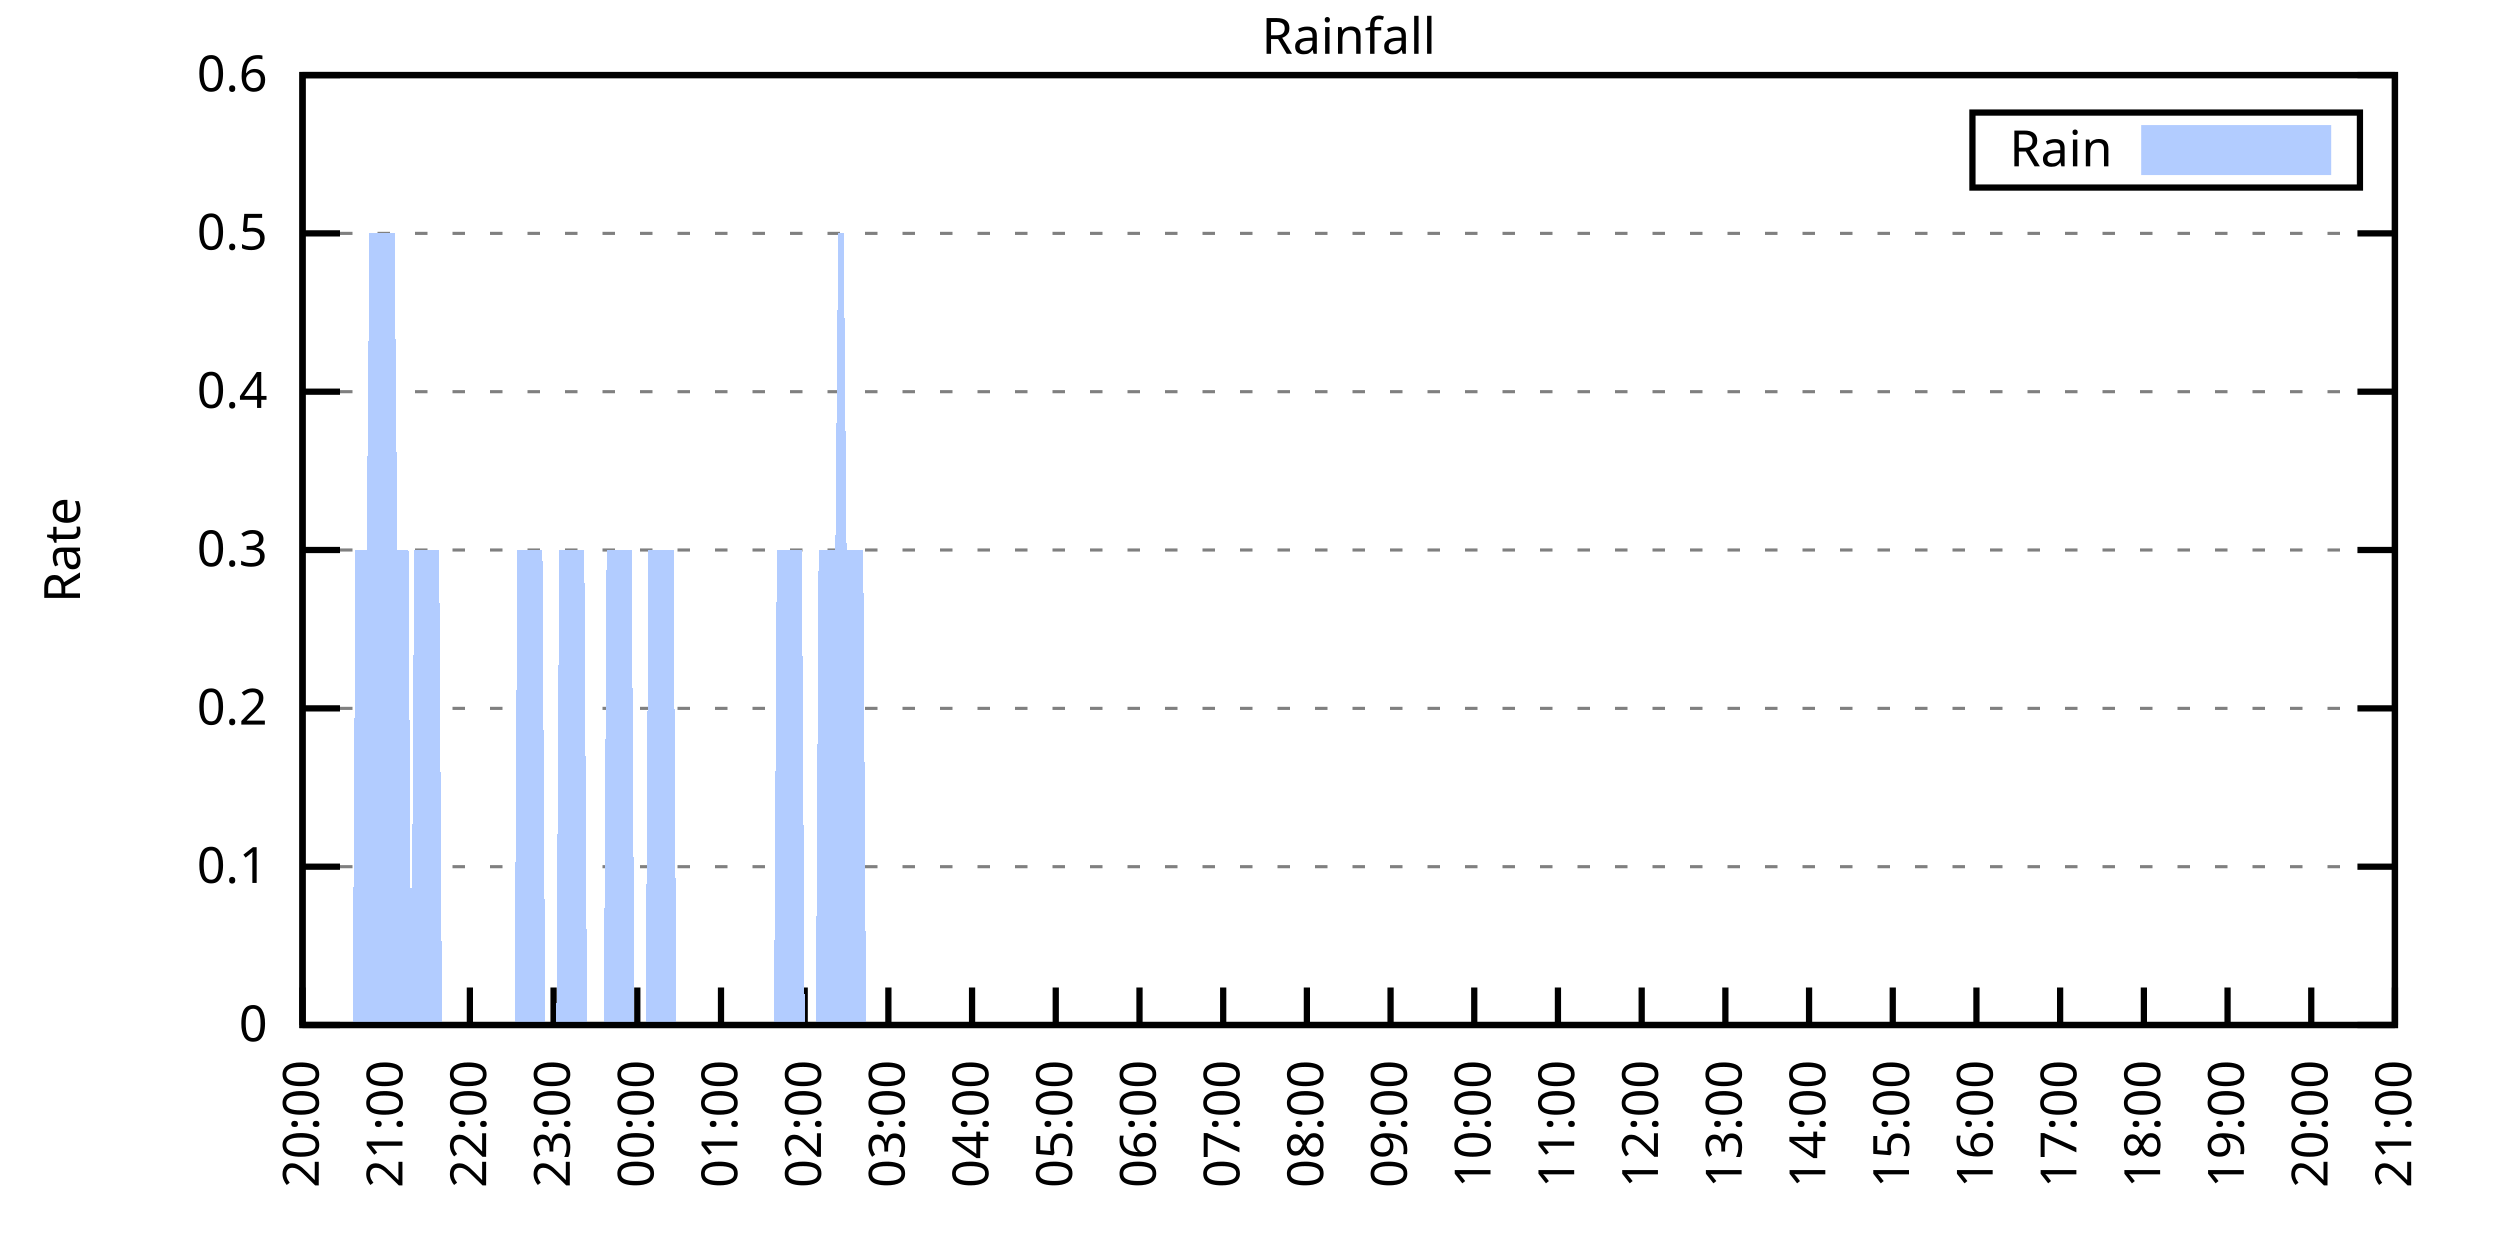
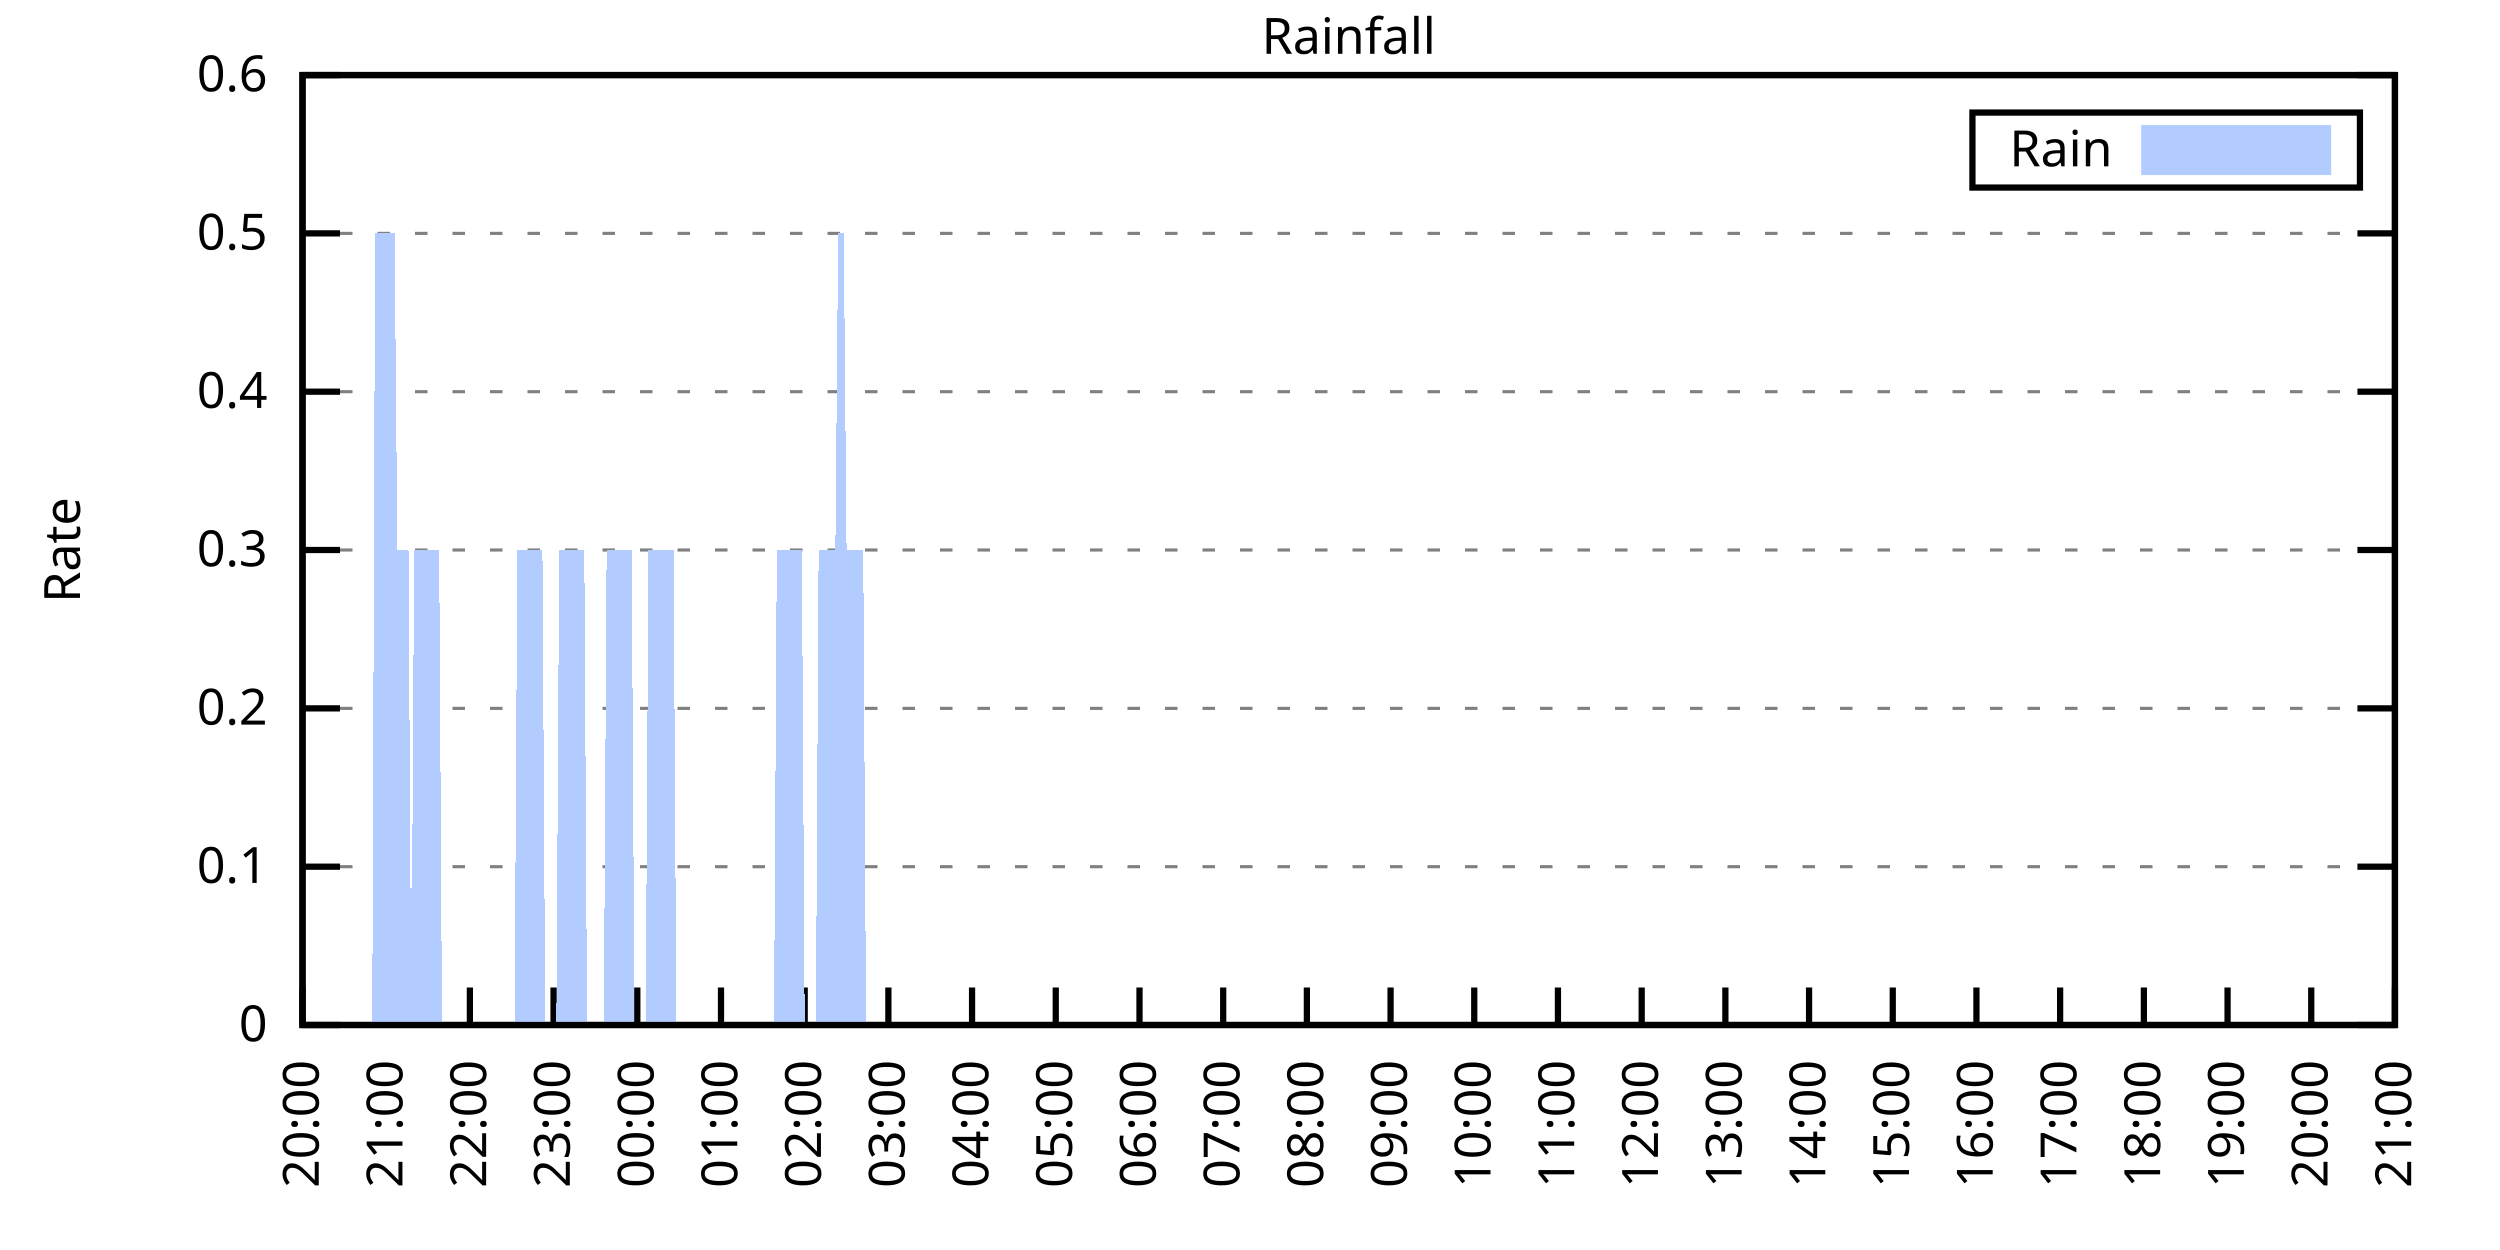
<svg xmlns="http://www.w3.org/2000/svg" xmlns:xlink="http://www.w3.org/1999/xlink" width="400" height="200" viewBox="0 0 400 200">
  <g id="gnuplot_canvas">
    <rect x="0" y="0" width="400" height="200" fill="none" />
    <defs>
      <circle id="gpDot" r="0.5" stroke-width="0.5" stroke="currentColor" />
      <path id="gpPt0" stroke-width="0.333" stroke="currentColor" d="M-1,0 h2 M0,-1 v2" />
      <path id="gpPt1" stroke-width="0.333" stroke="currentColor" d="M-1,-1 L1,1 M1,-1 L-1,1" />
      <path id="gpPt2" stroke-width="0.333" stroke="currentColor" d="M-1,0 L1,0 M0,-1 L0,1 M-1,-1 L1,1 M-1,1 L1,-1" />
      <rect id="gpPt3" stroke-width="0.333" stroke="currentColor" x="-1" y="-1" width="2" height="2" />
      <rect id="gpPt4" stroke-width="0.333" stroke="currentColor" fill="currentColor" x="-1" y="-1" width="2" height="2" />
      <circle id="gpPt5" stroke-width="0.333" stroke="currentColor" cx="0" cy="0" r="1" />
      <use xlink:href="#gpPt5" id="gpPt6" fill="currentColor" stroke="none" />
      <path id="gpPt7" stroke-width="0.333" stroke="currentColor" d="M0,-1.33 L-1.33,0.67 L1.33,0.67 z" />
      <use xlink:href="#gpPt7" id="gpPt8" fill="currentColor" stroke="none" />
      <use xlink:href="#gpPt7" id="gpPt9" stroke="currentColor" transform="rotate(180)" />
      <use xlink:href="#gpPt9" id="gpPt10" fill="currentColor" stroke="none" />
      <use xlink:href="#gpPt3" id="gpPt11" stroke="currentColor" transform="rotate(45)" />
      <use xlink:href="#gpPt11" id="gpPt12" fill="currentColor" stroke="none" />
      <path id="gpPt13" stroke-width="0.333" stroke="currentColor" d="M0,1.330 L1.265,0.411 L0.782,-1.067 L-0.782,-1.076 L-1.265,0.411 z" />
      <use xlink:href="#gpPt13" id="gpPt14" fill="currentColor" stroke="none" />
      <filter id="textbox" filterUnits="objectBoundingBox" x="0" y="0" height="1" width="1">
        <feFlood flood-color="white" flood-opacity="1" result="bgnd" />
        <feComposite in="SourceGraphic" in2="bgnd" operator="atop" />
      </filter>
      <filter id="greybox" filterUnits="objectBoundingBox" x="0" y="0" height="1" width="1">
        <feFlood flood-color="lightgrey" flood-opacity="1" result="grey" />
        <feComposite in="SourceGraphic" in2="grey" operator="atop" />
      </filter>
    </defs>
    <g fill="none" color="white" stroke="currentColor" stroke-width="1.00" stroke-linecap="butt" stroke-linejoin="miter">
</g>
    <g fill="none" color="black" stroke="currentColor" stroke-width="1.00" stroke-linecap="butt" stroke-linejoin="miter">
      <g stroke="none" shape-rendering="crispEdges">
        <polygon fill="rgb(255, 255, 255)" points="48.40,164.00 383.18,164.00 383.18,12.02 48.40,12.02 " />
      </g>
    </g>
    <g fill="none" color="black" stroke="currentColor" stroke-width="1.00" stroke-linecap="butt" stroke-linejoin="miter">
</g>
    <g fill="none" color="black" stroke="black" stroke-width="0.50" stroke-linecap="butt" stroke-linejoin="miter">
</g>
    <g fill="none" color="gray" stroke="currentColor" stroke-width="0.50" stroke-linecap="butt" stroke-linejoin="miter">
      <path stroke="gray" stroke-dasharray="2,4" class="gridline" d="M48.40,164.00 L383.19,164.00  " />
    </g>
    <g fill="none" color="gray" stroke="gray" stroke-width="1.00" stroke-linecap="butt" stroke-linejoin="miter">
</g>
    <g fill="none" color="black" stroke="currentColor" stroke-width="1.00" stroke-linecap="butt" stroke-linejoin="miter">
      <path stroke="black" d="M48.40,164.00 L54.40,164.00 M383.19,164.00 L377.19,164.00  " />
      <g transform="translate(42.80,166.60)" stroke="none" fill="black" font-family="Sans" font-size="8.00" text-anchor="end">
        <text>
          <tspan font-family="Sans"> 0</tspan>
        </text>
      </g>
    </g>
    <g fill="none" color="black" stroke="currentColor" stroke-width="1.00" stroke-linecap="butt" stroke-linejoin="miter">
</g>
    <g fill="none" color="black" stroke="black" stroke-width="0.50" stroke-linecap="butt" stroke-linejoin="miter">
</g>
    <g fill="none" color="gray" stroke="currentColor" stroke-width="0.50" stroke-linecap="butt" stroke-linejoin="miter">
      <path stroke="gray" stroke-dasharray="2,4" class="gridline" d="M48.40,138.67 L383.19,138.67  " />
    </g>
    <g fill="none" color="gray" stroke="gray" stroke-width="1.00" stroke-linecap="butt" stroke-linejoin="miter">
</g>
    <g fill="none" color="black" stroke="currentColor" stroke-width="1.00" stroke-linecap="butt" stroke-linejoin="miter">
      <path stroke="black" d="M48.40,138.67 L54.40,138.67 M383.19,138.67 L377.19,138.67  " />
      <g transform="translate(42.80,141.27)" stroke="none" fill="black" font-family="Sans" font-size="8.00" text-anchor="end">
        <text>
          <tspan font-family="Sans"> 0.1</tspan>
        </text>
      </g>
    </g>
    <g fill="none" color="black" stroke="currentColor" stroke-width="1.00" stroke-linecap="butt" stroke-linejoin="miter">
</g>
    <g fill="none" color="black" stroke="black" stroke-width="0.50" stroke-linecap="butt" stroke-linejoin="miter">
</g>
    <g fill="none" color="gray" stroke="currentColor" stroke-width="0.50" stroke-linecap="butt" stroke-linejoin="miter">
      <path stroke="gray" stroke-dasharray="2,4" class="gridline" d="M48.40,113.34 L383.19,113.34  " />
    </g>
    <g fill="none" color="gray" stroke="gray" stroke-width="1.00" stroke-linecap="butt" stroke-linejoin="miter">
</g>
    <g fill="none" color="black" stroke="currentColor" stroke-width="1.00" stroke-linecap="butt" stroke-linejoin="miter">
      <path stroke="black" d="M48.40,113.34 L54.40,113.34 M383.19,113.34 L377.19,113.34  " />
      <g transform="translate(42.80,115.94)" stroke="none" fill="black" font-family="Sans" font-size="8.00" text-anchor="end">
        <text>
          <tspan font-family="Sans"> 0.2</tspan>
        </text>
      </g>
    </g>
    <g fill="none" color="black" stroke="currentColor" stroke-width="1.00" stroke-linecap="butt" stroke-linejoin="miter">
</g>
    <g fill="none" color="black" stroke="black" stroke-width="0.50" stroke-linecap="butt" stroke-linejoin="miter">
</g>
    <g fill="none" color="gray" stroke="currentColor" stroke-width="0.50" stroke-linecap="butt" stroke-linejoin="miter">
      <path stroke="gray" stroke-dasharray="2,4" class="gridline" d="M48.40,88.00 L383.19,88.00  " />
    </g>
    <g fill="none" color="gray" stroke="gray" stroke-width="1.00" stroke-linecap="butt" stroke-linejoin="miter">
</g>
    <g fill="none" color="black" stroke="currentColor" stroke-width="1.00" stroke-linecap="butt" stroke-linejoin="miter">
      <path stroke="black" d="M48.40,88.00 L54.40,88.00 M383.19,88.00 L377.19,88.00  " />
      <g transform="translate(42.80,90.60)" stroke="none" fill="black" font-family="Sans" font-size="8.00" text-anchor="end">
        <text>
          <tspan font-family="Sans"> 0.3</tspan>
        </text>
      </g>
    </g>
    <g fill="none" color="black" stroke="currentColor" stroke-width="1.00" stroke-linecap="butt" stroke-linejoin="miter">
</g>
    <g fill="none" color="black" stroke="black" stroke-width="0.50" stroke-linecap="butt" stroke-linejoin="miter">
</g>
    <g fill="none" color="gray" stroke="currentColor" stroke-width="0.50" stroke-linecap="butt" stroke-linejoin="miter">
      <path stroke="gray" stroke-dasharray="2,4" class="gridline" d="M48.40,62.67 L383.19,62.67  " />
    </g>
    <g fill="none" color="gray" stroke="gray" stroke-width="1.00" stroke-linecap="butt" stroke-linejoin="miter">
</g>
    <g fill="none" color="black" stroke="currentColor" stroke-width="1.00" stroke-linecap="butt" stroke-linejoin="miter">
      <path stroke="black" d="M48.40,62.67 L54.40,62.67 M383.19,62.67 L377.19,62.67  " />
      <g transform="translate(42.80,65.27)" stroke="none" fill="black" font-family="Sans" font-size="8.00" text-anchor="end">
        <text>
          <tspan font-family="Sans"> 0.4</tspan>
        </text>
      </g>
    </g>
    <g fill="none" color="black" stroke="currentColor" stroke-width="1.00" stroke-linecap="butt" stroke-linejoin="miter">
</g>
    <g fill="none" color="black" stroke="black" stroke-width="0.50" stroke-linecap="butt" stroke-linejoin="miter">
</g>
    <g fill="none" color="gray" stroke="currentColor" stroke-width="0.50" stroke-linecap="butt" stroke-linejoin="miter">
      <path stroke="gray" stroke-dasharray="2,4" class="gridline" d="M48.40,37.34 L383.19,37.34  " />
    </g>
    <g fill="none" color="gray" stroke="gray" stroke-width="1.00" stroke-linecap="butt" stroke-linejoin="miter">
</g>
    <g fill="none" color="black" stroke="currentColor" stroke-width="1.00" stroke-linecap="butt" stroke-linejoin="miter">
      <path stroke="black" d="M48.40,37.34 L54.40,37.34 M383.19,37.34 L377.19,37.34  " />
      <g transform="translate(42.80,39.94)" stroke="none" fill="black" font-family="Sans" font-size="8.00" text-anchor="end">
        <text>
          <tspan font-family="Sans"> 0.5</tspan>
        </text>
      </g>
    </g>
    <g fill="none" color="black" stroke="currentColor" stroke-width="1.00" stroke-linecap="butt" stroke-linejoin="miter">
</g>
    <g fill="none" color="black" stroke="black" stroke-width="0.50" stroke-linecap="butt" stroke-linejoin="miter">
</g>
    <g fill="none" color="gray" stroke="currentColor" stroke-width="0.50" stroke-linecap="butt" stroke-linejoin="miter">
      <path stroke="gray" stroke-dasharray="2,4" class="gridline" d="M48.40,12.01 L383.19,12.01  " />
    </g>
    <g fill="none" color="gray" stroke="gray" stroke-width="1.00" stroke-linecap="butt" stroke-linejoin="miter">
</g>
    <g fill="none" color="black" stroke="currentColor" stroke-width="1.00" stroke-linecap="butt" stroke-linejoin="miter">
      <path stroke="black" d="M48.40,12.01 L54.40,12.01 M383.19,12.01 L377.19,12.01  " />
      <g transform="translate(42.80,14.61)" stroke="none" fill="black" font-family="Sans" font-size="8.00" text-anchor="end">
        <text>
          <tspan font-family="Sans"> 0.6</tspan>
        </text>
      </g>
    </g>
    <g fill="none" color="black" stroke="currentColor" stroke-width="1.00" stroke-linecap="butt" stroke-linejoin="miter">
      <path stroke="black" d="M48.40,164.00 L48.40,158.00  " />
      <g transform="translate(51.00,169.60) rotate(270.00)" stroke="none" fill="black" font-family="Sans" font-size="8.00" text-anchor="end">
        <text>
          <tspan font-family="Sans">20:00</tspan>
        </text>
      </g>
    </g>
    <g fill="none" color="black" stroke="currentColor" stroke-width="1.00" stroke-linecap="butt" stroke-linejoin="miter">
      <path stroke="black" d="M61.79,164.00 L61.79,158.00  " />
      <g transform="translate(64.39,169.60) rotate(270.00)" stroke="none" fill="black" font-family="Sans" font-size="8.00" text-anchor="end">
        <text>
          <tspan font-family="Sans">21:00</tspan>
        </text>
      </g>
    </g>
    <g fill="none" color="black" stroke="currentColor" stroke-width="1.00" stroke-linecap="butt" stroke-linejoin="miter">
      <path stroke="black" d="M75.18,164.00 L75.18,158.00  " />
      <g transform="translate(77.78,169.60) rotate(270.00)" stroke="none" fill="black" font-family="Sans" font-size="8.00" text-anchor="end">
        <text>
          <tspan font-family="Sans">22:00</tspan>
        </text>
      </g>
    </g>
    <g fill="none" color="black" stroke="currentColor" stroke-width="1.00" stroke-linecap="butt" stroke-linejoin="miter">
      <path stroke="black" d="M88.57,164.00 L88.57,158.00  " />
      <g transform="translate(91.17,169.60) rotate(270.00)" stroke="none" fill="black" font-family="Sans" font-size="8.00" text-anchor="end">
        <text>
          <tspan font-family="Sans">23:00</tspan>
        </text>
      </g>
    </g>
    <g fill="none" color="black" stroke="currentColor" stroke-width="1.00" stroke-linecap="butt" stroke-linejoin="miter">
      <path stroke="black" d="M101.97,164.00 L101.97,158.00  " />
      <g transform="translate(104.57,169.60) rotate(270.00)" stroke="none" fill="black" font-family="Sans" font-size="8.00" text-anchor="end">
        <text>
          <tspan font-family="Sans">00:00</tspan>
        </text>
      </g>
    </g>
    <g fill="none" color="black" stroke="currentColor" stroke-width="1.00" stroke-linecap="butt" stroke-linejoin="miter">
      <path stroke="black" d="M115.36,164.00 L115.36,158.00  " />
      <g transform="translate(117.96,169.60) rotate(270.00)" stroke="none" fill="black" font-family="Sans" font-size="8.00" text-anchor="end">
        <text>
          <tspan font-family="Sans">01:00</tspan>
        </text>
      </g>
    </g>
    <g fill="none" color="black" stroke="currentColor" stroke-width="1.00" stroke-linecap="butt" stroke-linejoin="miter">
      <path stroke="black" d="M128.75,164.00 L128.75,158.00  " />
      <g transform="translate(131.35,169.60) rotate(270.00)" stroke="none" fill="black" font-family="Sans" font-size="8.00" text-anchor="end">
        <text>
          <tspan font-family="Sans">02:00</tspan>
        </text>
      </g>
    </g>
    <g fill="none" color="black" stroke="currentColor" stroke-width="1.00" stroke-linecap="butt" stroke-linejoin="miter">
      <path stroke="black" d="M142.14,164.00 L142.14,158.00  " />
      <g transform="translate(144.74,169.60) rotate(270.00)" stroke="none" fill="black" font-family="Sans" font-size="8.00" text-anchor="end">
        <text>
          <tspan font-family="Sans">03:00</tspan>
        </text>
      </g>
    </g>
    <g fill="none" color="black" stroke="currentColor" stroke-width="1.00" stroke-linecap="butt" stroke-linejoin="miter">
      <path stroke="black" d="M155.53,164.00 L155.53,158.00  " />
      <g transform="translate(158.13,169.60) rotate(270.00)" stroke="none" fill="black" font-family="Sans" font-size="8.00" text-anchor="end">
        <text>
          <tspan font-family="Sans">04:00</tspan>
        </text>
      </g>
    </g>
    <g fill="none" color="black" stroke="currentColor" stroke-width="1.00" stroke-linecap="butt" stroke-linejoin="miter">
      <path stroke="black" d="M168.92,164.00 L168.92,158.00  " />
      <g transform="translate(171.52,169.60) rotate(270.00)" stroke="none" fill="black" font-family="Sans" font-size="8.00" text-anchor="end">
        <text>
          <tspan font-family="Sans">05:00</tspan>
        </text>
      </g>
    </g>
    <g fill="none" color="black" stroke="currentColor" stroke-width="1.00" stroke-linecap="butt" stroke-linejoin="miter">
      <path stroke="black" d="M182.32,164.00 L182.32,158.00  " />
      <g transform="translate(184.92,169.60) rotate(270.00)" stroke="none" fill="black" font-family="Sans" font-size="8.00" text-anchor="end">
        <text>
          <tspan font-family="Sans">06:00</tspan>
        </text>
      </g>
    </g>
    <g fill="none" color="black" stroke="currentColor" stroke-width="1.00" stroke-linecap="butt" stroke-linejoin="miter">
      <path stroke="black" d="M195.71,164.00 L195.71,158.00  " />
      <g transform="translate(198.31,169.60) rotate(270.00)" stroke="none" fill="black" font-family="Sans" font-size="8.00" text-anchor="end">
        <text>
          <tspan font-family="Sans">07:00</tspan>
        </text>
      </g>
    </g>
    <g fill="none" color="black" stroke="currentColor" stroke-width="1.00" stroke-linecap="butt" stroke-linejoin="miter">
      <path stroke="black" d="M209.10,164.00 L209.10,158.00  " />
      <g transform="translate(211.70,169.60) rotate(270.00)" stroke="none" fill="black" font-family="Sans" font-size="8.00" text-anchor="end">
        <text>
          <tspan font-family="Sans">08:00</tspan>
        </text>
      </g>
    </g>
    <g fill="none" color="black" stroke="currentColor" stroke-width="1.00" stroke-linecap="butt" stroke-linejoin="miter">
      <path stroke="black" d="M222.49,164.00 L222.49,158.00  " />
      <g transform="translate(225.09,169.60) rotate(270.00)" stroke="none" fill="black" font-family="Sans" font-size="8.00" text-anchor="end">
        <text>
          <tspan font-family="Sans">09:00</tspan>
        </text>
      </g>
    </g>
    <g fill="none" color="black" stroke="currentColor" stroke-width="1.00" stroke-linecap="butt" stroke-linejoin="miter">
      <path stroke="black" d="M235.88,164.00 L235.88,158.00  " />
      <g transform="translate(238.48,169.60) rotate(270.00)" stroke="none" fill="black" font-family="Sans" font-size="8.00" text-anchor="end">
        <text>
          <tspan font-family="Sans">10:00</tspan>
        </text>
      </g>
    </g>
    <g fill="none" color="black" stroke="currentColor" stroke-width="1.00" stroke-linecap="butt" stroke-linejoin="miter">
      <path stroke="black" d="M249.27,164.00 L249.27,158.00  " />
      <g transform="translate(251.87,169.60) rotate(270.00)" stroke="none" fill="black" font-family="Sans" font-size="8.00" text-anchor="end">
        <text>
          <tspan font-family="Sans">11:00</tspan>
        </text>
      </g>
    </g>
    <g fill="none" color="black" stroke="currentColor" stroke-width="1.00" stroke-linecap="butt" stroke-linejoin="miter">
      <path stroke="black" d="M262.67,164.00 L262.67,158.00  " />
      <g transform="translate(265.27,169.60) rotate(270.00)" stroke="none" fill="black" font-family="Sans" font-size="8.00" text-anchor="end">
        <text>
          <tspan font-family="Sans">12:00</tspan>
        </text>
      </g>
    </g>
    <g fill="none" color="black" stroke="currentColor" stroke-width="1.00" stroke-linecap="butt" stroke-linejoin="miter">
      <path stroke="black" d="M276.06,164.00 L276.06,158.00  " />
      <g transform="translate(278.66,169.60) rotate(270.00)" stroke="none" fill="black" font-family="Sans" font-size="8.00" text-anchor="end">
        <text>
          <tspan font-family="Sans">13:00</tspan>
        </text>
      </g>
    </g>
    <g fill="none" color="black" stroke="currentColor" stroke-width="1.00" stroke-linecap="butt" stroke-linejoin="miter">
      <path stroke="black" d="M289.45,164.00 L289.45,158.00  " />
      <g transform="translate(292.05,169.60) rotate(270.00)" stroke="none" fill="black" font-family="Sans" font-size="8.00" text-anchor="end">
        <text>
          <tspan font-family="Sans">14:00</tspan>
        </text>
      </g>
    </g>
    <g fill="none" color="black" stroke="currentColor" stroke-width="1.00" stroke-linecap="butt" stroke-linejoin="miter">
      <path stroke="black" d="M302.84,164.00 L302.84,158.00  " />
      <g transform="translate(305.44,169.60) rotate(270.00)" stroke="none" fill="black" font-family="Sans" font-size="8.00" text-anchor="end">
        <text>
          <tspan font-family="Sans">15:00</tspan>
        </text>
      </g>
    </g>
    <g fill="none" color="black" stroke="currentColor" stroke-width="1.00" stroke-linecap="butt" stroke-linejoin="miter">
      <path stroke="black" d="M316.23,164.00 L316.23,158.00  " />
      <g transform="translate(318.83,169.60) rotate(270.00)" stroke="none" fill="black" font-family="Sans" font-size="8.00" text-anchor="end">
        <text>
          <tspan font-family="Sans">16:00</tspan>
        </text>
      </g>
    </g>
    <g fill="none" color="black" stroke="currentColor" stroke-width="1.00" stroke-linecap="butt" stroke-linejoin="miter">
      <path stroke="black" d="M329.62,164.00 L329.62,158.00  " />
      <g transform="translate(332.22,169.60) rotate(270.00)" stroke="none" fill="black" font-family="Sans" font-size="8.00" text-anchor="end">
        <text>
          <tspan font-family="Sans">17:00</tspan>
        </text>
      </g>
    </g>
    <g fill="none" color="black" stroke="currentColor" stroke-width="1.00" stroke-linecap="butt" stroke-linejoin="miter">
      <path stroke="black" d="M343.02,164.00 L343.02,158.00  " />
      <g transform="translate(345.62,169.60) rotate(270.00)" stroke="none" fill="black" font-family="Sans" font-size="8.00" text-anchor="end">
        <text>
          <tspan font-family="Sans">18:00</tspan>
        </text>
      </g>
    </g>
    <g fill="none" color="black" stroke="currentColor" stroke-width="1.00" stroke-linecap="butt" stroke-linejoin="miter">
      <path stroke="black" d="M356.41,164.00 L356.41,158.00  " />
      <g transform="translate(359.01,169.60) rotate(270.00)" stroke="none" fill="black" font-family="Sans" font-size="8.00" text-anchor="end">
        <text>
          <tspan font-family="Sans">19:00</tspan>
        </text>
      </g>
    </g>
    <g fill="none" color="black" stroke="currentColor" stroke-width="1.00" stroke-linecap="butt" stroke-linejoin="miter">
      <path stroke="black" d="M369.80,164.00 L369.80,158.00  " />
      <g transform="translate(372.40,169.60) rotate(270.00)" stroke="none" fill="black" font-family="Sans" font-size="8.00" text-anchor="end">
        <text>
          <tspan font-family="Sans">20:00</tspan>
        </text>
      </g>
    </g>
    <g fill="none" color="black" stroke="currentColor" stroke-width="1.00" stroke-linecap="butt" stroke-linejoin="miter">
      <path stroke="black" d="M383.19,164.00 L383.19,158.00  " />
      <g transform="translate(385.79,169.60) rotate(270.00)" stroke="none" fill="black" font-family="Sans" font-size="8.00" text-anchor="end">
        <text>
          <tspan font-family="Sans">21:00</tspan>
        </text>
      </g>
    </g>
    <g fill="none" color="black" stroke="currentColor" stroke-width="1.00" stroke-linecap="butt" stroke-linejoin="miter">
</g>
    <g fill="none" color="black" stroke="currentColor" stroke-width="1.00" stroke-linecap="butt" stroke-linejoin="miter">
      <path stroke="black" d="M48.40,12.01 L48.40,164.00 L383.19,164.00 L383.19,12.01 L48.40,12.01 Z  " />
    </g>
    <g fill="none" color="black" stroke="currentColor" stroke-width="1.00" stroke-linecap="butt" stroke-linejoin="miter">
</g>
    <g fill="none" color="black" stroke="currentColor" stroke-width="1.00" stroke-linecap="butt" stroke-linejoin="miter">
      <path stroke="black" d="M315.59,30.01 L315.59,18.01 L377.59,18.01 L377.59,30.01 L315.59,30.01 Z  " />
    </g>
    <g id="Rainfall_plot_1">
      <g fill="none" color="white" stroke="black" stroke-width="2.00" stroke-linecap="butt" stroke-linejoin="miter">
</g>
      <g fill="none" color="black" stroke="currentColor" stroke-width="2.00" stroke-linecap="butt" stroke-linejoin="miter">
        <g transform="translate(337.99,26.61)" stroke="none" fill="black" font-family="Sans" font-size="8.00" text-anchor="end">
          <text>
            <tspan font-family="Sans">Rain</tspan>
          </text>
        </g>
      </g>
      <g fill="none" color="black" stroke="currentColor" stroke-width="2.00" stroke-linecap="butt" stroke-linejoin="miter">
        <g stroke="none" shape-rendering="crispEdges">
          <polygon fill="rgb(178, 204, 255)" points="343.59,27.01 371.99,27.01 371.99,21.01 343.59,21.01 " />
        </g>
        <path stroke="rgb(178, 204, 255)" d="M343.59,27.01 L371.99,27.01 L371.99,21.01 L343.59,21.01 L343.59,27.01 Z  " />
      </g>
      <g fill="none" color="black" stroke="currentColor" stroke-width="2.00" stroke-linecap="butt" stroke-linejoin="miter">
        <g stroke="none" shape-rendering="crispEdges">
-           <polygon fill="rgb(178, 204, 255)" points="51.97,164.00 52.42,164.00 52.86,164.00 53.31,164.00 53.76,164.00 54.20,164.00 54.65,164.00 55.10,164.00 55.54,164.00 55.99,164.00 56.43,164.00 56.88,88.00 57.33,88.00 57.77,88.00 58.22,88.00 58.67,88.00 59.11,37.34 59.56,37.34 60.01,37.34 60.45,37.34 60.90,37.34 61.35,37.34 61.79,37.34 62.24,37.34 62.68,37.34 63.13,37.34 63.58,88.00 64.02,88.00 64.47,88.00 64.92,88.00 65.36,88.00 65.81,164.00 66.26,88.00 66.70,88.00 67.15,88.00 67.59,88.00 68.04,88.00 68.49,88.00 68.93,88.00 69.38,88.00 69.83,88.00 70.27,88.00 70.72,164.00 71.17,164.00 71.61,164.00 72.06,164.00 72.50,164.00 72.95,164.00 73.40,164.00 73.84,164.00 74.29,164.00 74.74,164.00 75.18,164.00 75.63,164.00 76.08,164.00 76.52,164.00 76.97,164.00 77.42,164.00 77.86,164.00 78.31,164.00 78.75,164.00 79.20,164.00 79.65,164.00 80.09,164.00 80.54,164.00 80.99,164.00 81.43,164.00 81.88,164.00 82.33,164.00 82.77,88.00 83.22,88.00 83.66,88.00 84.11,88.00 84.56,88.00 85.00,88.00 85.45,88.00 85.90,88.00 86.34,88.00 86.79,88.00 87.24,164.00 87.68,164.00 88.13,164.00 88.57,164.00 89.02,164.00 89.47,88.00 89.91,88.00 90.36,88.00 90.81,88.00 91.25,88.00 91.70,88.00 92.15,88.00 92.59,88.00 93.04,88.00 93.49,88.00 93.93,164.00 94.38,164.00 94.82,164.00 95.27,164.00 95.72,164.00 96.16,164.00 96.61,164.00 97.06,88.00 97.50,88.00 97.95,88.00 98.40,88.00 98.84,88.00 99.29,88.00 99.73,88.00 100.18,88.00 100.63,88.00 101.07,88.00 101.52,164.00 101.97,164.00 102.41,164.00 102.86,164.00 103.31,164.00 103.75,88.00 104.20,88.00 104.64,88.00 105.09,88.00 105.54,88.00 105.98,88.00 106.43,88.00 106.88,88.00 107.32,88.00 107.77,88.00 108.22,164.00 108.66,164.00 109.11,164.00 109.55,164.00 110.00,164.00 110.45,164.00 110.89,164.00 111.34,164.00 111.79,164.00 112.23,164.00 112.68,164.00 113.13,164.00 113.57,164.00 114.02,164.00 114.47,164.00 114.91,164.00 115.36,164.00 115.80,164.00 116.25,164.00 116.70,164.00 117.14,164.00 117.59,164.00 118.04,164.00 118.48,164.00 118.93,164.00 119.38,164.00 119.82,164.00 120.27,164.00 120.71,164.00 121.16,164.00 121.61,164.00 122.05,164.00 122.50,164.00 122.95,164.00 123.39,164.00 123.84,164.00 124.29,88.00 124.73,88.00 125.18,88.00 125.62,88.00 126.07,88.00 126.52,88.00 126.96,88.00 127.41,88.00 127.86,88.00 128.30,88.00 128.75,164.00 129.20,164.00 129.64,164.00 130.09,164.00 130.54,164.00 130.98,88.00 131.43,88.00 131.87,88.00 132.32,88.00 132.77,88.00 133.21,88.00 133.66,88.00 134.11,37.34 134.55,37.34 135.00,37.34 135.45,88.00 135.89,88.00 136.34,88.00 136.78,88.00 137.23,88.00 137.68,88.00 138.12,88.00 138.57,164.00 139.02,164.00 139.46,164.00 139.91,164.00 140.36,164.00 140.80,164.00 141.25,164.00 141.69,164.00 142.14,164.00 142.59,164.00 143.03,164.00 143.48,164.00 143.93,164.00 144.37,164.00 144.82,164.00 145.27,164.00 145.71,164.00 146.16,164.00 146.61,164.00 147.05,164.00 147.50,164.00 147.94,164.00 148.39,164.00 148.84,164.00 149.28,164.00 149.73,164.00 150.18,164.00 150.62,164.00 151.07,164.00 151.52,164.00 151.96,164.00 152.41,164.00 152.85,164.00 153.30,164.00 153.75,164.00 154.19,164.00 154.64,164.00 155.09,164.00 155.53,164.00 155.98,164.00 156.43,164.00 156.87,164.00 157.32,164.00 157.76,164.00 158.21,164.00 158.66,164.00 159.10,164.00 159.55,164.00 160.00,164.00 160.44,164.00 160.89,164.00 161.34,164.00 161.78,164.00 162.23,164.00 162.67,164.00 163.12,164.00 163.57,164.00 164.01,164.00 164.46,164.00 164.91,164.00 165.35,164.00 165.80,164.00 166.25,164.00 166.69,164.00 167.14,164.00 167.59,164.00 168.03,164.00 168.48,164.00 168.92,164.00 169.37,164.00 169.82,164.00 170.26,164.00 170.71,164.00 171.16,164.00 171.60,164.00 172.05,164.00 172.50,164.00 172.94,164.00 173.39,164.00 173.83,164.00 174.28,164.00 174.73,164.00 175.17,164.00 175.62,164.00 176.07,164.00 176.51,164.00 176.96,164.00 177.41,164.00 177.85,164.00 178.30,164.00 178.74,164.00 179.19,164.00 179.64,164.00 180.08,164.00 180.53,164.00 180.98,164.00 181.42,164.00 181.87,164.00 182.32,164.00 182.76,164.00 183.21,164.00 183.66,164.00 184.10,164.00 184.55,164.00 184.99,164.00 185.44,164.00 185.89,164.00 186.33,164.00 186.78,164.00 187.23,164.00 187.67,164.00 188.12,164.00 188.57,164.00 189.01,164.00 189.46,164.00 189.90,164.00 190.35,164.00 190.80,164.00 191.24,164.00 191.69,164.00 192.14,164.00 192.58,164.00 193.03,164.00 193.48,164.00 193.92,164.00 194.37,164.00 194.81,164.00 195.26,164.00 195.71,164.00 196.15,164.00 196.60,164.00 197.05,164.00 197.49,164.00 197.94,164.00 198.39,164.00 198.83,164.00 199.28,164.00 199.73,164.00 200.17,164.00 200.62,164.00 201.06,164.00 201.51,164.00 201.96,164.00 202.40,164.00 202.85,164.00 203.30,164.00 203.74,164.00 204.19,164.00 204.64,164.00 205.08,164.00 205.53,164.00 205.97,164.00 206.42,164.00 206.87,164.00 207.31,164.00 207.76,164.00 208.21,164.00 208.65,164.00 209.10,164.00 209.55,164.00 209.99,164.00 210.44,164.00 210.88,164.00 211.33,164.00 211.78,164.00 212.22,164.00 212.67,164.00 213.12,164.00 213.56,164.00 214.01,164.00 214.46,164.00 214.90,164.00 215.35,164.00 215.80,164.00 216.24,164.00 216.69,164.00 217.13,164.00 217.58,164.00 218.03,164.00 218.47,164.00 218.92,164.00 219.37,164.00 219.81,164.00 220.26,164.00 220.71,164.00 221.15,164.00 221.60,164.00 222.04,164.00 222.49,164.00 222.94,164.00 223.38,164.00 223.83,164.00 224.28,164.00 224.72,164.00 225.17,164.00 225.62,164.00 226.06,164.00 226.51,164.00 226.95,164.00 227.40,164.00 227.85,164.00 228.29,164.00 228.74,164.00 229.19,164.00 229.63,164.00 230.08,164.00 230.53,164.00 230.97,164.00 231.42,164.00 231.86,164.00 232.31,164.00 232.76,164.00 233.20,164.00 233.65,164.00 234.10,164.00 234.54,164.00 234.99,164.00 235.44,164.00 235.88,164.00 236.33,164.00 236.78,164.00 237.22,164.00 237.67,164.00 238.11,164.00 238.56,164.00 239.01,164.00 239.45,164.00 239.90,164.00 240.35,164.00 240.79,164.00 241.24,164.00 241.69,164.00 242.13,164.00 242.58,164.00 243.02,164.00 243.47,164.00 243.92,164.00 244.36,164.00 244.81,164.00 245.26,164.00 245.70,164.00 246.15,164.00 246.60,164.00 247.04,164.00 247.49,164.00 247.93,164.00 248.38,164.00 248.83,164.00 249.27,164.00 249.72,164.00 250.17,164.00 250.61,164.00 251.06,164.00 251.51,164.00 251.95,164.00 252.40,164.00 252.85,164.00 253.29,164.00 253.74,164.00 254.18,164.00 254.63,164.00 255.08,164.00 255.52,164.00 255.97,164.00 256.42,164.00 256.86,164.00 257.31,164.00 257.76,164.00 258.20,164.00 258.65,164.00 259.09,164.00 259.54,164.00 259.99,164.00 260.43,164.00 260.88,164.00 261.33,164.00 261.77,164.00 262.22,164.00 262.67,164.00 263.11,164.00 263.56,164.00 264.00,164.00 264.45,164.00 264.90,164.00 265.34,164.00 265.79,164.00 266.24,164.00 266.68,164.00 267.13,164.00 267.58,164.00 268.02,164.00 268.47,164.00 268.92,164.00 269.36,164.00 269.81,164.00 270.25,164.00 270.70,164.00 271.15,164.00 271.59,164.00 272.04,164.00 272.49,164.00 272.93,164.00 273.38,164.00 273.83,164.00 274.27,164.00 274.72,164.00 275.16,164.00 275.61,164.00 276.06,164.00 276.50,164.00 276.95,164.00 277.40,164.00 277.84,164.00 278.29,164.00 278.74,164.00 279.18,164.00 279.63,164.00 280.07,164.00 280.52,164.00 280.97,164.00 281.41,164.00 281.86,164.00 282.31,164.00 282.75,164.00 283.20,164.00 283.65,164.00 284.09,164.00 284.54,164.00 284.98,164.00 285.43,164.00 285.88,164.00 286.32,164.00 286.77,164.00 287.22,164.00 287.66,164.00 288.11,164.00 288.56,164.00 289.00,164.00 289.45,164.00 289.90,164.00 290.34,164.00 290.79,164.00 291.23,164.00 291.68,164.00 292.13,164.00 292.57,164.00 293.02,164.00 293.47,164.00 293.91,164.00 294.36,164.00 294.81,164.00 295.25,164.00 295.70,164.00 296.14,164.00 296.59,164.00 297.04,164.00 297.48,164.00 297.93,164.00 298.38,164.00 298.82,164.00 299.27,164.00 299.72,164.00 300.16,164.00 300.61,164.00 301.05,164.00 301.50,164.00 301.95,164.00 302.39,164.00 302.84,164.00 303.29,164.00 303.73,164.00 304.18,164.00 304.63,164.00 305.07,164.00 305.52,164.00 305.97,164.00 306.41,164.00 306.86,164.00 307.30,164.00 307.75,164.00 308.20,164.00 308.64,164.00 309.09,164.00 309.54,164.00 309.98,164.00 310.43,164.00 310.88,164.00 311.32,164.00 311.77,164.00 312.21,164.00 312.66,164.00 313.11,164.00 313.55,164.00 314.00,164.00 314.45,164.00 314.89,164.00 315.34,164.00 315.79,164.00 316.23,164.00 316.68,164.00 317.12,164.00 317.57,164.00 318.02,164.00 318.46,164.00 318.91,164.00 319.36,164.00 319.80,164.00 320.25,164.00 320.70,164.00 321.14,164.00 321.59,164.00 322.04,164.00 322.48,164.00 322.93,164.00 323.37,164.00 323.82,164.00 324.27,164.00 324.71,164.00 325.16,164.00 325.61,164.00 326.05,164.00 326.50,164.00 326.95,164.00 327.39,164.00 327.84,164.00 328.28,164.00 328.73,164.00 329.18,164.00 329.62,164.00 330.07,164.00 330.52,164.00 330.96,164.00 331.41,164.00 331.86,164.00 332.30,164.00 332.75,164.00 333.19,164.00 333.64,164.00 334.09,164.00 334.53,164.00 334.98,164.00 335.43,164.00 335.87,164.00 336.32,164.00 336.77,164.00 337.21,164.00 337.66,164.00 338.10,164.00 338.55,164.00 339.00,164.00 339.44,164.00 339.89,164.00 340.34,164.00 340.78,164.00 341.23,164.00 341.68,164.00 342.12,164.00 342.57,164.00 343.02,164.00 343.46,164.00 343.91,164.00 344.35,164.00 344.80,164.00 345.25,164.00 345.69,164.00 346.14,164.00 346.59,164.00 347.03,164.00 347.48,164.00 347.93,164.00 348.37,164.00 348.82,164.00 349.26,164.00 349.71,164.00 350.16,164.00 350.60,164.00 351.05,164.00 351.50,164.00 351.94,164.00 352.39,164.00 352.84,164.00 353.28,164.00 353.73,164.00 354.17,164.00 354.62,164.00 355.07,164.00 355.51,164.00 355.96,164.00 356.41,164.00 356.85,164.00 357.30,164.00 357.75,164.00 358.19,164.00 358.64,164.00 359.09,164.00 359.53,164.00 359.98,164.00 360.42,164.00 360.87,164.00 361.32,164.00 361.76,164.00 362.21,164.00 362.66,164.00 363.10,164.00 363.55,164.00 364.00,164.00 364.44,164.00 364.89,164.00 365.33,164.00 365.78,164.00 366.23,164.00 366.67,164.00 367.12,164.00 367.57,164.00 368.01,164.00 368.46,164.00 368.91,164.00 369.35,164.00 369.80,164.00 370.24,164.00 370.69,164.00 371.14,164.00 371.58,164.00 372.03,164.00 372.48,164.00 372.92,164.00 372.92,164.00 51.97,164.00 " />
+           <polygon fill="rgb(178, 204, 255)" points="55.54,164.00 55.99,164.00 56.43,164.00 56.88,164.00 57.33,164.00 57.77,164.00 58.22,164.00 58.67,164.00 59.11,164.00 59.56,164.00 60.01,37.34 60.45,37.34 60.90,37.34 61.35,37.34 61.79,37.34 62.24,37.34 62.68,37.34 63.13,37.34 63.58,88.00 64.02,88.00 64.47,88.00 64.92,88.00 65.36,88.00 65.81,164.00 66.26,88.00 66.70,88.00 67.15,88.00 67.59,88.00 68.04,88.00 68.49,88.00 68.93,88.00 69.38,88.00 69.83,88.00 70.27,88.00 70.72,164.00 71.17,164.00 71.61,164.00 72.06,164.00 72.50,164.00 72.95,164.00 73.40,164.00 73.84,164.00 74.29,164.00 74.74,164.00 75.18,164.00 75.63,164.00 76.08,164.00 76.52,164.00 76.97,164.00 77.42,164.00 77.86,164.00 78.31,164.00 78.75,164.00 79.20,164.00 79.65,164.00 80.09,164.00 80.54,164.00 80.99,164.00 81.43,164.00 81.88,164.00 82.33,164.00 82.77,88.00 83.22,88.00 83.66,88.00 84.11,88.00 84.56,88.00 85.00,88.00 85.45,88.00 85.90,88.00 86.34,88.00 86.79,88.00 87.24,164.00 87.68,164.00 88.13,164.00 88.57,164.00 89.02,164.00 89.47,88.00 89.91,88.00 90.36,88.00 90.81,88.00 91.25,88.00 91.70,88.00 92.15,88.00 92.59,88.00 93.04,88.00 93.49,88.00 93.93,164.00 94.38,164.00 94.82,164.00 95.27,164.00 95.72,164.00 96.16,164.00 96.61,164.00 97.06,88.00 97.50,88.00 97.95,88.00 98.40,88.00 98.84,88.00 99.29,88.00 99.73,88.00 100.18,88.00 100.63,88.00 101.07,88.00 101.52,164.00 101.97,164.00 102.41,164.00 102.86,164.00 103.31,164.00 103.75,88.00 104.20,88.00 104.64,88.00 105.09,88.00 105.54,88.00 105.98,88.00 106.43,88.00 106.88,88.00 107.32,88.00 107.77,88.00 108.22,164.00 108.66,164.00 109.11,164.00 109.55,164.00 110.00,164.00 110.45,164.00 110.89,164.00 111.34,164.00 111.79,164.00 112.23,164.00 112.68,164.00 113.13,164.00 113.57,164.00 114.02,164.00 114.47,164.00 114.91,164.00 115.36,164.00 115.80,164.00 116.25,164.00 116.70,164.00 117.14,164.00 117.59,164.00 118.04,164.00 118.48,164.00 118.93,164.00 119.38,164.00 119.82,164.00 120.27,164.00 120.71,164.00 121.16,164.00 121.61,164.00 122.05,164.00 122.50,164.00 122.95,164.00 123.39,164.00 123.84,164.00 124.29,88.00 124.73,88.00 125.18,88.00 125.62,88.00 126.07,88.00 126.52,88.00 126.96,88.00 127.41,88.00 127.86,88.00 128.30,88.00 128.75,164.00 129.20,164.00 129.64,164.00 130.09,164.00 130.54,164.00 130.98,88.00 131.43,88.00 131.87,88.00 132.32,88.00 132.77,88.00 133.21,88.00 133.66,88.00 134.11,37.34 134.55,37.34 135.00,37.34 135.45,88.00 135.89,88.00 136.34,88.00 136.78,88.00 137.23,88.00 137.68,88.00 138.12,88.00 138.57,164.00 139.02,164.00 139.46,164.00 139.91,164.00 140.36,164.00 140.80,164.00 141.25,164.00 141.69,164.00 142.14,164.00 142.59,164.00 143.03,164.00 143.48,164.00 143.93,164.00 144.37,164.00 144.82,164.00 145.27,164.00 145.71,164.00 146.16,164.00 146.61,164.00 147.05,164.00 147.50,164.00 147.94,164.00 148.39,164.00 148.84,164.00 149.28,164.00 149.73,164.00 150.18,164.00 150.62,164.00 151.07,164.00 151.52,164.00 151.96,164.00 152.41,164.00 152.85,164.00 153.30,164.00 153.75,164.00 154.19,164.00 154.64,164.00 155.09,164.00 155.53,164.00 155.98,164.00 156.43,164.00 156.87,164.00 157.32,164.00 157.76,164.00 158.21,164.00 158.66,164.00 159.10,164.00 159.55,164.00 160.00,164.00 160.44,164.00 160.89,164.00 161.34,164.00 161.78,164.00 162.23,164.00 162.67,164.00 163.12,164.00 163.57,164.00 164.01,164.00 164.46,164.00 164.91,164.00 165.35,164.00 165.80,164.00 166.25,164.00 166.69,164.00 167.14,164.00 167.59,164.00 168.03,164.00 168.48,164.00 168.92,164.00 169.37,164.00 169.82,164.00 170.26,164.00 170.71,164.00 171.16,164.00 171.60,164.00 172.05,164.00 172.50,164.00 172.94,164.00 173.39,164.00 173.83,164.00 174.28,164.00 174.73,164.00 175.17,164.00 175.62,164.00 176.07,164.00 176.51,164.00 176.96,164.00 177.41,164.00 177.85,164.00 178.30,164.00 178.74,164.00 179.19,164.00 179.64,164.00 180.08,164.00 180.53,164.00 180.98,164.00 181.42,164.00 181.87,164.00 182.32,164.00 182.76,164.00 183.21,164.00 183.66,164.00 184.10,164.00 184.55,164.00 184.99,164.00 185.44,164.00 185.89,164.00 186.33,164.00 186.78,164.00 187.23,164.00 187.67,164.00 188.12,164.00 188.57,164.00 189.01,164.00 189.46,164.00 189.90,164.00 190.35,164.00 190.80,164.00 191.24,164.00 191.69,164.00 192.14,164.00 192.58,164.00 193.03,164.00 193.48,164.00 193.92,164.00 194.37,164.00 194.81,164.00 195.26,164.00 195.71,164.00 196.15,164.00 196.60,164.00 197.05,164.00 197.49,164.00 197.94,164.00 198.39,164.00 198.83,164.00 199.28,164.00 199.73,164.00 200.17,164.00 200.62,164.00 201.06,164.00 201.51,164.00 201.96,164.00 202.40,164.00 202.85,164.00 203.30,164.00 203.74,164.00 204.19,164.00 204.64,164.00 205.08,164.00 205.53,164.00 205.97,164.00 206.42,164.00 206.87,164.00 207.31,164.00 207.76,164.00 208.21,164.00 208.65,164.00 209.10,164.00 209.55,164.00 209.99,164.00 210.44,164.00 210.88,164.00 211.33,164.00 211.78,164.00 212.22,164.00 212.67,164.00 213.12,164.00 213.56,164.00 214.01,164.00 214.46,164.00 214.90,164.00 215.35,164.00 215.80,164.00 216.24,164.00 216.69,164.00 217.13,164.00 217.58,164.00 218.03,164.00 218.47,164.00 218.92,164.00 219.37,164.00 219.81,164.00 220.26,164.00 220.71,164.00 221.15,164.00 221.60,164.00 222.04,164.00 222.49,164.00 222.94,164.00 223.38,164.00 223.83,164.00 224.28,164.00 224.72,164.00 225.17,164.00 225.62,164.00 226.06,164.00 226.51,164.00 226.95,164.00 227.40,164.00 227.85,164.00 228.29,164.00 228.74,164.00 229.19,164.00 229.63,164.00 230.08,164.00 230.53,164.00 230.97,164.00 231.42,164.00 231.86,164.00 232.31,164.00 232.76,164.00 233.20,164.00 233.65,164.00 234.10,164.00 234.54,164.00 234.99,164.00 235.44,164.00 235.88,164.00 236.33,164.00 236.78,164.00 237.22,164.00 237.67,164.00 238.11,164.00 238.56,164.00 239.01,164.00 239.45,164.00 239.90,164.00 240.35,164.00 240.79,164.00 241.24,164.00 241.69,164.00 242.13,164.00 242.58,164.00 243.02,164.00 243.47,164.00 243.92,164.00 244.36,164.00 244.81,164.00 245.26,164.00 245.70,164.00 246.15,164.00 246.60,164.00 247.04,164.00 247.49,164.00 247.93,164.00 248.38,164.00 248.83,164.00 249.27,164.00 249.72,164.00 250.17,164.00 250.61,164.00 251.06,164.00 251.51,164.00 251.95,164.00 252.40,164.00 252.85,164.00 253.29,164.00 253.74,164.00 254.18,164.00 254.63,164.00 255.08,164.00 255.52,164.00 255.97,164.00 256.42,164.00 256.86,164.00 257.31,164.00 257.76,164.00 258.20,164.00 258.65,164.00 259.09,164.00 259.54,164.00 259.99,164.00 260.43,164.00 260.88,164.00 261.33,164.00 261.77,164.00 262.22,164.00 262.67,164.00 263.11,164.00 263.56,164.00 264.00,164.00 264.45,164.00 264.90,164.00 265.34,164.00 265.79,164.00 266.24,164.00 266.68,164.00 267.13,164.00 267.58,164.00 268.02,164.00 268.47,164.00 268.92,164.00 269.36,164.00 269.81,164.00 270.25,164.00 270.70,164.00 271.15,164.00 271.59,164.00 272.04,164.00 272.49,164.00 272.93,164.00 273.38,164.00 273.83,164.00 274.27,164.00 274.72,164.00 275.16,164.00 275.61,164.00 276.06,164.00 276.50,164.00 276.95,164.00 277.40,164.00 277.84,164.00 278.29,164.00 278.74,164.00 279.18,164.00 279.63,164.00 280.07,164.00 280.52,164.00 280.97,164.00 281.41,164.00 281.86,164.00 282.31,164.00 282.75,164.00 283.20,164.00 283.65,164.00 284.09,164.00 284.54,164.00 284.98,164.00 285.43,164.00 285.88,164.00 286.32,164.00 286.77,164.00 287.22,164.00 287.66,164.00 288.11,164.00 288.56,164.00 289.00,164.00 289.45,164.00 289.90,164.00 290.34,164.00 290.79,164.00 291.23,164.00 291.68,164.00 292.13,164.00 292.57,164.00 293.02,164.00 293.47,164.00 293.91,164.00 294.36,164.00 294.81,164.00 295.25,164.00 295.70,164.00 296.14,164.00 296.59,164.00 297.04,164.00 297.48,164.00 297.93,164.00 298.38,164.00 298.82,164.00 299.27,164.00 299.72,164.00 300.16,164.00 300.61,164.00 301.05,164.00 301.50,164.00 301.95,164.00 302.39,164.00 302.84,164.00 303.29,164.00 303.73,164.00 304.18,164.00 304.63,164.00 305.07,164.00 305.52,164.00 305.97,164.00 306.41,164.00 306.86,164.00 307.30,164.00 307.75,164.00 308.20,164.00 308.64,164.00 309.09,164.00 309.54,164.00 309.98,164.00 310.43,164.00 310.88,164.00 311.32,164.00 311.77,164.00 312.21,164.00 312.66,164.00 313.11,164.00 313.55,164.00 314.00,164.00 314.45,164.00 314.89,164.00 315.34,164.00 315.79,164.00 316.23,164.00 316.68,164.00 317.12,164.00 317.57,164.00 318.02,164.00 318.46,164.00 318.91,164.00 319.36,164.00 319.80,164.00 320.25,164.00 320.70,164.00 321.14,164.00 321.59,164.00 322.04,164.00 322.48,164.00 322.93,164.00 323.37,164.00 323.82,164.00 324.27,164.00 324.71,164.00 325.16,164.00 325.61,164.00 326.05,164.00 326.50,164.00 326.95,164.00 327.39,164.00 327.84,164.00 328.28,164.00 328.73,164.00 329.18,164.00 329.62,164.00 330.07,164.00 330.52,164.00 330.96,164.00 331.41,164.00 331.86,164.00 332.30,164.00 332.75,164.00 333.19,164.00 333.64,164.00 334.09,164.00 334.53,164.00 334.98,164.00 335.43,164.00 335.87,164.00 336.32,164.00 336.77,164.00 337.21,164.00 337.66,164.00 338.10,164.00 338.55,164.00 339.00,164.00 339.44,164.00 339.89,164.00 340.34,164.00 340.78,164.00 341.23,164.00 341.68,164.00 342.12,164.00 342.57,164.00 343.02,164.00 343.46,164.00 343.91,164.00 344.35,164.00 344.80,164.00 345.25,164.00 345.69,164.00 346.14,164.00 346.59,164.00 347.03,164.00 347.48,164.00 347.93,164.00 348.37,164.00 348.82,164.00 349.26,164.00 349.71,164.00 350.16,164.00 350.60,164.00 351.05,164.00 351.50,164.00 351.94,164.00 352.39,164.00 352.84,164.00 353.28,164.00 353.73,164.00 354.17,164.00 354.62,164.00 355.07,164.00 355.51,164.00 355.96,164.00 356.41,164.00 356.85,164.00 357.30,164.00 357.75,164.00 358.19,164.00 358.64,164.00 359.09,164.00 359.53,164.00 359.98,164.00 360.42,164.00 360.87,164.00 361.32,164.00 361.76,164.00 362.21,164.00 362.66,164.00 363.10,164.00 363.55,164.00 364.00,164.00 364.44,164.00 364.89,164.00 365.33,164.00 365.78,164.00 366.23,164.00 366.67,164.00 367.12,164.00 367.57,164.00 368.01,164.00 368.46,164.00 368.91,164.00 369.35,164.00 369.80,164.00 370.24,164.00 370.69,164.00 371.14,164.00 371.58,164.00 372.03,164.00 372.48,164.00 372.92,164.00 373.37,164.00 373.82,164.00 374.26,164.00 374.71,164.00 375.16,164.00 375.60,164.00 376.05,164.00 376.49,164.00 376.49,164.00 55.54,164.00 " />
        </g>
      </g>
    </g>
    <g fill="none" color="black" stroke="currentColor" stroke-width="2.00" stroke-linecap="butt" stroke-linejoin="miter">
</g>
    <g fill="none" color="black" stroke="black" stroke-width="1.00" stroke-linecap="butt" stroke-linejoin="miter">
</g>
    <g fill="none" color="black" stroke="currentColor" stroke-width="1.00" stroke-linecap="butt" stroke-linejoin="miter">
      <path stroke="black" d="M48.40,12.01 L48.40,164.00 L383.19,164.00 L383.19,12.01 L48.40,12.01 Z  " />
      <g transform="translate(12.80,88.01) rotate(270.00)" stroke="none" fill="black" font-family="Sans" font-size="8.00" text-anchor="middle">
        <text>
          <tspan font-family="Sans">Rate</tspan>
        </text>
      </g>
    </g>
    <g fill="none" color="black" stroke="currentColor" stroke-width="1.00" stroke-linecap="butt" stroke-linejoin="miter">
</g>
    <g fill="none" color="black" stroke="currentColor" stroke-width="1.00" stroke-linecap="butt" stroke-linejoin="miter">
      <g transform="translate(215.79,8.61)" stroke="none" fill="black" font-family="Sans" font-size="8.00" text-anchor="middle">
        <text>
          <tspan font-family="Sans">Rainfall</tspan>
        </text>
      </g>
    </g>
    <g fill="none" color="black" stroke="currentColor" stroke-width="1.00" stroke-linecap="butt" stroke-linejoin="miter">
</g>
  </g>
</svg>
